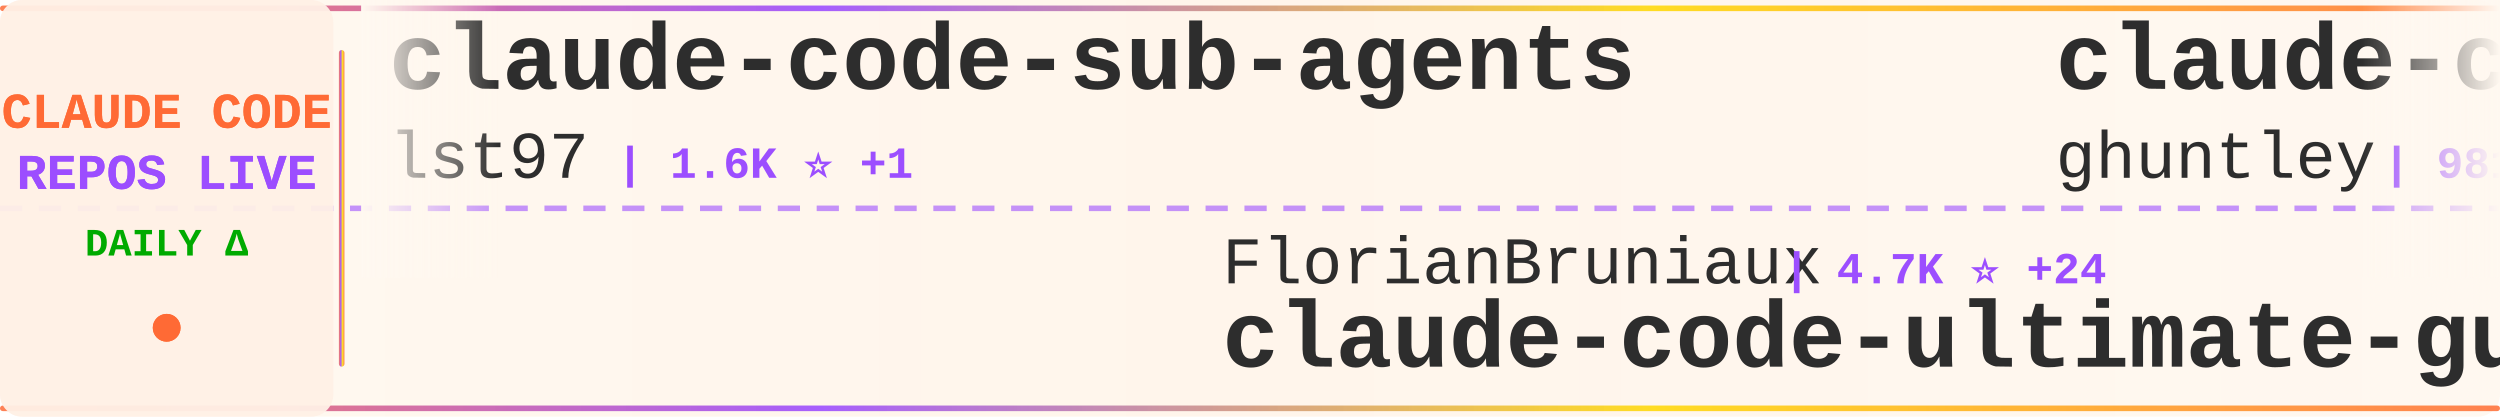
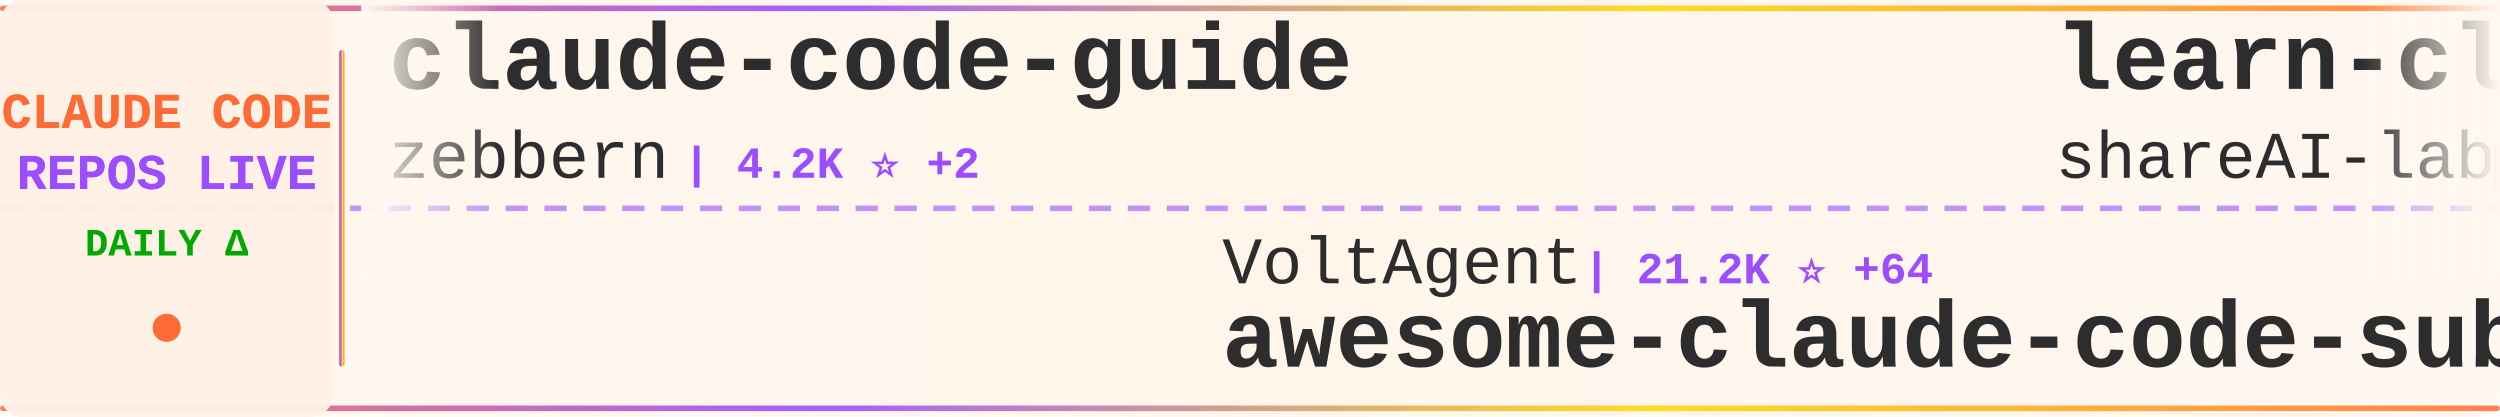
<svg xmlns="http://www.w3.org/2000/svg" width="900" height="150">
  <defs>
    <linearGradient id="tickerBg" x1="0%" y1="0%" x2="100%" y2="0%">
      <stop offset="0%" style="stop-color:#fff8f0;stop-opacity:0.98" />
      <stop offset="50%" style="stop-color:#fff5eb;stop-opacity:1" />
      <stop offset="100%" style="stop-color:#fff8f0;stop-opacity:0.98" />
    </linearGradient>
    <linearGradient id="borderGrad" x1="0%" y1="0%" x2="100%" y2="0%">
      <stop offset="0%" style="stop-color:#FF6B35;stop-opacity:0.85">
        <animate attributeName="stop-opacity" values="0.85;1;0.85" dur="2s" repeatCount="indefinite" />
      </stop>
      <stop offset="33%" style="stop-color:#9C4EFF;stop-opacity:0.9">
        <animate attributeName="stop-opacity" values="0.9;1;0.9" dur="2.2s" repeatCount="indefinite" />
      </stop>
      <stop offset="66%" style="stop-color:#FFD700;stop-opacity:0.85">
        <animate attributeName="stop-opacity" values="0.85;1;0.85" dur="1.8s" repeatCount="indefinite" />
      </stop>
      <stop offset="100%" style="stop-color:#FF6B35;stop-opacity:0.85">
        <animate attributeName="stop-opacity" values="0.85;1;0.85" dur="2s" repeatCount="indefinite" />
      </stop>
    </linearGradient>
    <filter id="textGlow">
      <feGaussianBlur stdDeviation="0.15" result="coloredBlur" />
      <feMerge>
        <feMergeNode in="coloredBlur" />
        <feMergeNode in="SourceGraphic" />
      </feMerge>
    </filter>
    <filter id="metricGlow">
      <feGaussianBlur stdDeviation="0.2" result="coloredBlur" />
      <feMerge>
        <feMergeNode in="coloredBlur" />
        <feMergeNode in="SourceGraphic" />
      </feMerge>
    </filter>
    <linearGradient id="leftFade" x1="0%" y1="0%" x2="100%" y2="0%">
      <stop offset="0%" style="stop-color:#fff8f0;stop-opacity:1" />
      <stop offset="100%" style="stop-color:#fff8f0;stop-opacity:0" />
    </linearGradient>
    <linearGradient id="rightFade" x1="0%" y1="0%" x2="100%" y2="0%">
      <stop offset="0%" style="stop-color:#fff8f0;stop-opacity:0" />
      <stop offset="100%" style="stop-color:#fff8f0;stop-opacity:1" />
    </linearGradient>
  </defs>
  <rect width="900" height="150" fill="url(#tickerBg)" rx="8" />
  <rect x="0" y="2" width="900" height="2" fill="url(#borderGrad)" rx="1" />
  <rect x="0" y="146" width="900" height="2" fill="url(#borderGrad)" rx="1" />
  <line x1="0" y1="75" x2="900" y2="75" stroke="#9C4EFF" stroke-width="2" stroke-dasharray="8 6" opacity="0.6" />
  <rect x="0" y="0" width="120" height="150" fill="#fff0e6" opacity="0.95" rx="8" />
  <text x="60" y="46" font-family="'Courier New', monospace" font-size="18" font-weight="bold" fill="#FF6B35" text-anchor="middle" filter="url(#textGlow)">
    CLAUDE CODE
  </text>
  <text x="60" y="68" font-family="'Courier New', monospace" font-size="18" font-weight="bold" fill="#9C4EFF" text-anchor="middle" filter="url(#textGlow)">
    REPOS LIVE
  </text>
  <text x="60" y="92" font-family="'Courier New', monospace" font-size="14" font-weight="bold" fill="#00aa00" text-anchor="middle">
    DAILY Δ
  </text>
  <circle cx="60" cy="118" r="5" fill="#FF6B35" filter="url(#metricGlow)">
    <animate attributeName="r" values="4;6;4" dur="1.5s" repeatCount="indefinite" />
    <animate attributeName="opacity" values="0.6;1;0.6" dur="1.5s" repeatCount="indefinite" />
  </circle>
  <rect x="122" y="18" width="2" height="114" fill="url(#borderGrad)" rx="1" />
  <clipPath id="tickerClip">
    <rect x="130" y="0" width="770" height="150" />
  </clipPath>
  <g clip-path="url(#tickerClip)">
    <g id="tickerItems">
      <animateTransform attributeName="transform" attributeType="XML" type="translate" from="0 0" to="-3000 0" dur="54s" repeatCount="indefinite" />
      <g transform="translate(0, 0)">
-         <text x="140" y="32" font-family="'Courier New', monospace" font-size="34" font-weight="bold" fill="#2d2d2d">claude-code-sub-agents</text>
-         <text x="140" y="64" font-family="'Courier New', monospace" font-size="24" font-weight="normal" fill="#2d2d2d" opacity="1.0">lst97</text>
-         <text x="222" y="64" font-family="'Courier New', monospace" font-size="16" font-weight="bold" fill="#9C4EFF"> | 1.6K ⭐ +1</text>
+         <text x="140" y="32" font-family="'Courier New', monospace" font-size="34" font-weight="bold" fill="#2d2d2d">claude-code-guide</text>
+         <text x="140" y="64" font-family="'Courier New', monospace" font-size="24" font-weight="normal" fill="#2d2d2d" opacity="1.0">zebbern</text>
+         <text x="246" y="64" font-family="'Courier New', monospace" font-size="16" font-weight="bold" fill="#9C4EFF"> | 4.2K ⭐ +2</text>
      </g>
      <g transform="translate(300, 0)">
-         <text x="140" y="102" font-family="'Courier New', monospace" font-size="24" font-weight="normal" fill="#2d2d2d" opacity="1.0">FlorianBruniaux</text>
-         <text x="342" y="102" font-family="'Courier New', monospace" font-size="16" font-weight="bold" fill="#9C4EFF"> | 4.7K ⭐ +24</text>
-         <text x="140" y="132" font-family="'Courier New', monospace" font-size="34" font-weight="bold" fill="#2d2d2d">claude-code-ultimate-gui...</text>
+         <text x="140" y="102" font-family="'Courier New', monospace" font-size="24" font-weight="normal" fill="#2d2d2d" opacity="1.0">VoltAgent</text>
+         <text x="270" y="102" font-family="'Courier New', monospace" font-size="16" font-weight="bold" fill="#9C4EFF"> | 21.2K ⭐ +64</text>
+         <text x="140" y="132" font-family="'Courier New', monospace" font-size="34" font-weight="bold" fill="#2d2d2d">awesome-claude-code-suba...</text>
      </g>
      <g transform="translate(600, 0)">
+         <text x="140" y="32" font-family="'Courier New', monospace" font-size="34" font-weight="bold" fill="#2d2d2d">learn-claude-code</text>
+         <text x="140" y="64" font-family="'Courier New', monospace" font-size="24" font-weight="normal" fill="#2d2d2d" opacity="1.0">shareAI-lab</text>
+         <text x="294" y="64" font-family="'Courier New', monospace" font-size="16" font-weight="bold" fill="#9C4EFF"> | 64.7K ⭐ +213</text>
+       </g>
+       <g transform="translate(900, 0)">
+         <text x="140" y="102" font-family="'Courier New', monospace" font-size="24" font-weight="normal" fill="#2d2d2d" opacity="1.0">tanbiralam</text>
+         <text x="282" y="102" font-family="'Courier New', monospace" font-size="16" font-weight="bold" fill="#9C4EFF"> | 1.8K ⭐ +4</text>
+         <text x="140" y="132" font-family="'Courier New', monospace" font-size="34" font-weight="bold" fill="#2d2d2d">claude-code</text>
+       </g>
+       <g transform="translate(1200, 0)">
+         <text x="140" y="32" font-family="'Courier New', monospace" font-size="34" font-weight="bold" fill="#2d2d2d">ralph-claude-code</text>
+         <text x="140" y="64" font-family="'Courier New', monospace" font-size="24" font-weight="normal" fill="#2d2d2d" opacity="1.0">frankbria</text>
+         <text x="270" y="64" font-family="'Courier New', monospace" font-size="16" font-weight="bold" fill="#9C4EFF"> | 9.3K ⭐ +4</text>
+       </g>
+       <g transform="translate(1500, 0)">
+         <text x="140" y="102" font-family="'Courier New', monospace" font-size="24" font-weight="normal" fill="#2d2d2d" opacity="1.0">anthropics</text>
+         <text x="282" y="102" font-family="'Courier New', monospace" font-size="16" font-weight="bold" fill="#9C4EFF"> | 863 ⭐ +3</text>
+         <text x="140" y="132" font-family="'Courier New', monospace" font-size="34" font-weight="bold" fill="#2d2d2d">claude-code-base-action</text>
+       </g>
+       <g transform="translate(1800, 0)">
+         <text x="140" y="32" font-family="'Courier New', monospace" font-size="34" font-weight="bold" fill="#2d2d2d">claude-code</text>
+         <text x="140" y="64" font-family="'Courier New', monospace" font-size="24" font-weight="normal" fill="#2d2d2d" opacity="1.0">lowcortisolprogrammer</text>
+         <text x="414" y="64" font-family="'Courier New', monospace" font-size="16" font-weight="bold" fill="#9C4EFF"> | 172 ⭐</text>
+       </g>
+       <g transform="translate(2100, 0)">
+         <text x="140" y="102" font-family="'Courier New', monospace" font-size="24" font-weight="normal" fill="#2d2d2d" opacity="1.0">AprilNEA</text>
+         <text x="258" y="102" font-family="'Courier New', monospace" font-size="16" font-weight="bold" fill="#9C4EFF"> | 383 ⭐</text>
+         <text x="140" y="132" font-family="'Courier New', monospace" font-size="34" font-weight="bold" fill="#2d2d2d">claude-code-source</text>
+       </g>
+       <g transform="translate(2400, 0)">
        <text x="140" y="32" font-family="'Courier New', monospace" font-size="34" font-weight="bold" fill="#2d2d2d">claude-code-source-code-...</text>
        <text x="140" y="64" font-family="'Courier New', monospace" font-size="24" font-weight="normal" fill="#2d2d2d" opacity="1.0">ghuntley</text>
        <text x="258" y="64" font-family="'Courier New', monospace" font-size="16" font-weight="bold" fill="#9C4EFF"> | 981 ⭐</text>
      </g>
-       <g transform="translate(900, 0)">
-         <text x="140" y="102" font-family="'Courier New', monospace" font-size="24" font-weight="normal" fill="#2d2d2d" opacity="1.0">ding113</text>
-         <text x="246" y="102" font-family="'Courier New', monospace" font-size="16" font-weight="bold" fill="#9C4EFF"> | 3.0K ⭐ +10</text>
-         <text x="140" y="132" font-family="'Courier New', monospace" font-size="34" font-weight="bold" fill="#2d2d2d">claude-code-hub</text>
-       </g>
-       <g transform="translate(1200, 0)">
-         <text x="140" y="32" font-family="'Courier New', monospace" font-size="34" font-weight="bold" fill="#2d2d2d">Claude-Code-Game-Studios</text>
-         <text x="140" y="64" font-family="'Courier New', monospace" font-size="24" font-weight="normal" fill="#2d2d2d" opacity="1.0">Donchitos</text>
-         <text x="270" y="64" font-family="'Courier New', monospace" font-size="16" font-weight="bold" fill="#9C4EFF"> | 20.8K ⭐ +70</text>
-       </g>
-       <g transform="translate(1500, 0)">
-         <text x="140" y="102" font-family="'Courier New', monospace" font-size="24" font-weight="normal" fill="#2d2d2d" opacity="1.0">Pimzino</text>
-         <text x="246" y="102" font-family="'Courier New', monospace" font-size="16" font-weight="bold" fill="#9C4EFF"> | 3.8K ⭐ +1</text>
-         <text x="140" y="132" font-family="'Courier New', monospace" font-size="34" font-weight="bold" fill="#2d2d2d">claude-code-spec-workflo...</text>
-       </g>
-       <g transform="translate(1800, 0)">
-         <text x="140" y="32" font-family="'Courier New', monospace" font-size="34" font-weight="bold" fill="#2d2d2d">awesome-claude-code-suba...</text>
-         <text x="140" y="64" font-family="'Courier New', monospace" font-size="24" font-weight="normal" fill="#2d2d2d" opacity="1.0">VoltAgent</text>
-         <text x="270" y="64" font-family="'Courier New', monospace" font-size="16" font-weight="bold" fill="#9C4EFF"> | 21.2K ⭐ +65</text>
-       </g>
-       <g transform="translate(2100, 0)">
-         <text x="140" y="102" font-family="'Courier New', monospace" font-size="24" font-weight="normal" fill="#2d2d2d" opacity="1.0">rohitg00</text>
-         <text x="258" y="102" font-family="'Courier New', monospace" font-size="16" font-weight="bold" fill="#9C4EFF"> | 1.9K ⭐ +12</text>
-         <text x="140" y="132" font-family="'Courier New', monospace" font-size="34" font-weight="bold" fill="#2d2d2d">awesome-claude-code-tool...</text>
-       </g>
-       <g transform="translate(2400, 0)">
-         <text x="140" y="32" font-family="'Courier New', monospace" font-size="34" font-weight="bold" fill="#2d2d2d">CLIProxyAPI</text>
-         <text x="140" y="64" font-family="'Courier New', monospace" font-size="24" font-weight="normal" fill="#2d2d2d" opacity="1.0">router-for-me</text>
-         <text x="318" y="64" font-family="'Courier New', monospace" font-size="16" font-weight="bold" fill="#9C4EFF"> | 36.0K ⭐ +127</text>
-       </g>
      <g transform="translate(2700, 0)">
-         <text x="140" y="102" font-family="'Courier New', monospace" font-size="24" font-weight="normal" fill="#2d2d2d" opacity="1.0">KPR111</text>
-         <text x="234" y="102" font-family="'Courier New', monospace" font-size="16" font-weight="bold" fill="#9C4EFF"> | 18 ⭐</text>
-         <text x="140" y="132" font-family="'Courier New', monospace" font-size="34" font-weight="bold" fill="#2d2d2d">Claude-Code</text>
+         <text x="140" y="102" font-family="'Courier New', monospace" font-size="24" font-weight="normal" fill="#2d2d2d" opacity="1.0">disler</text>
+         <text x="234" y="102" font-family="'Courier New', monospace" font-size="16" font-weight="bold" fill="#9C4EFF"> | 1.3K ⭐ +6</text>
+         <text x="140" y="132" font-family="'Courier New', monospace" font-size="34" font-weight="bold" fill="#2d2d2d">pi-vs-claude-code</text>
      </g>
      <g transform="translate(3000, 0)">
-         <text x="140" y="32" font-family="'Courier New', monospace" font-size="34" font-weight="bold" fill="#2d2d2d">claude-code-sub-agents</text>
-         <text x="140" y="64" font-family="'Courier New', monospace" font-size="24" font-weight="normal" fill="#2d2d2d" opacity="1.0">lst97</text>
-         <text x="222" y="64" font-family="'Courier New', monospace" font-size="16" font-weight="bold" fill="#9C4EFF"> | 1.6K ⭐ +1</text>
+         <text x="140" y="32" font-family="'Courier New', monospace" font-size="34" font-weight="bold" fill="#2d2d2d">claude-code-guide</text>
+         <text x="140" y="64" font-family="'Courier New', monospace" font-size="24" font-weight="normal" fill="#2d2d2d" opacity="1.0">zebbern</text>
+         <text x="246" y="64" font-family="'Courier New', monospace" font-size="16" font-weight="bold" fill="#9C4EFF"> | 4.2K ⭐ +2</text>
      </g>
      <g transform="translate(3300, 0)">
-         <text x="140" y="102" font-family="'Courier New', monospace" font-size="24" font-weight="normal" fill="#2d2d2d" opacity="1.0">FlorianBruniaux</text>
-         <text x="342" y="102" font-family="'Courier New', monospace" font-size="16" font-weight="bold" fill="#9C4EFF"> | 4.7K ⭐ +24</text>
-         <text x="140" y="132" font-family="'Courier New', monospace" font-size="34" font-weight="bold" fill="#2d2d2d">claude-code-ultimate-gui...</text>
+         <text x="140" y="102" font-family="'Courier New', monospace" font-size="24" font-weight="normal" fill="#2d2d2d" opacity="1.0">VoltAgent</text>
+         <text x="270" y="102" font-family="'Courier New', monospace" font-size="16" font-weight="bold" fill="#9C4EFF"> | 21.2K ⭐ +64</text>
+         <text x="140" y="132" font-family="'Courier New', monospace" font-size="34" font-weight="bold" fill="#2d2d2d">awesome-claude-code-suba...</text>
      </g>
      <g transform="translate(3600, 0)">
-         <text x="140" y="32" font-family="'Courier New', monospace" font-size="34" font-weight="bold" fill="#2d2d2d">claude-code-source-code-...</text>
-         <text x="140" y="64" font-family="'Courier New', monospace" font-size="24" font-weight="normal" fill="#2d2d2d" opacity="1.0">ghuntley</text>
-         <text x="258" y="64" font-family="'Courier New', monospace" font-size="16" font-weight="bold" fill="#9C4EFF"> | 981 ⭐</text>
+         <text x="140" y="32" font-family="'Courier New', monospace" font-size="34" font-weight="bold" fill="#2d2d2d">learn-claude-code</text>
+         <text x="140" y="64" font-family="'Courier New', monospace" font-size="24" font-weight="normal" fill="#2d2d2d" opacity="1.0">shareAI-lab</text>
+         <text x="294" y="64" font-family="'Courier New', monospace" font-size="16" font-weight="bold" fill="#9C4EFF"> | 64.7K ⭐ +213</text>
      </g>
      <g transform="translate(3900, 0)">
-         <text x="140" y="102" font-family="'Courier New', monospace" font-size="24" font-weight="normal" fill="#2d2d2d" opacity="1.0">ding113</text>
-         <text x="246" y="102" font-family="'Courier New', monospace" font-size="16" font-weight="bold" fill="#9C4EFF"> | 3.0K ⭐ +10</text>
-         <text x="140" y="132" font-family="'Courier New', monospace" font-size="34" font-weight="bold" fill="#2d2d2d">claude-code-hub</text>
+         <text x="140" y="102" font-family="'Courier New', monospace" font-size="24" font-weight="normal" fill="#2d2d2d" opacity="1.0">tanbiralam</text>
+         <text x="282" y="102" font-family="'Courier New', monospace" font-size="16" font-weight="bold" fill="#9C4EFF"> | 1.8K ⭐ +4</text>
+         <text x="140" y="132" font-family="'Courier New', monospace" font-size="34" font-weight="bold" fill="#2d2d2d">claude-code</text>
      </g>
    </g>
  </g>
  <rect x="130" y="0" width="50" height="100" fill="url(#leftFade)" />
  <rect x="850" y="0" width="50" height="100" fill="url(#rightFade)" />
</svg>
